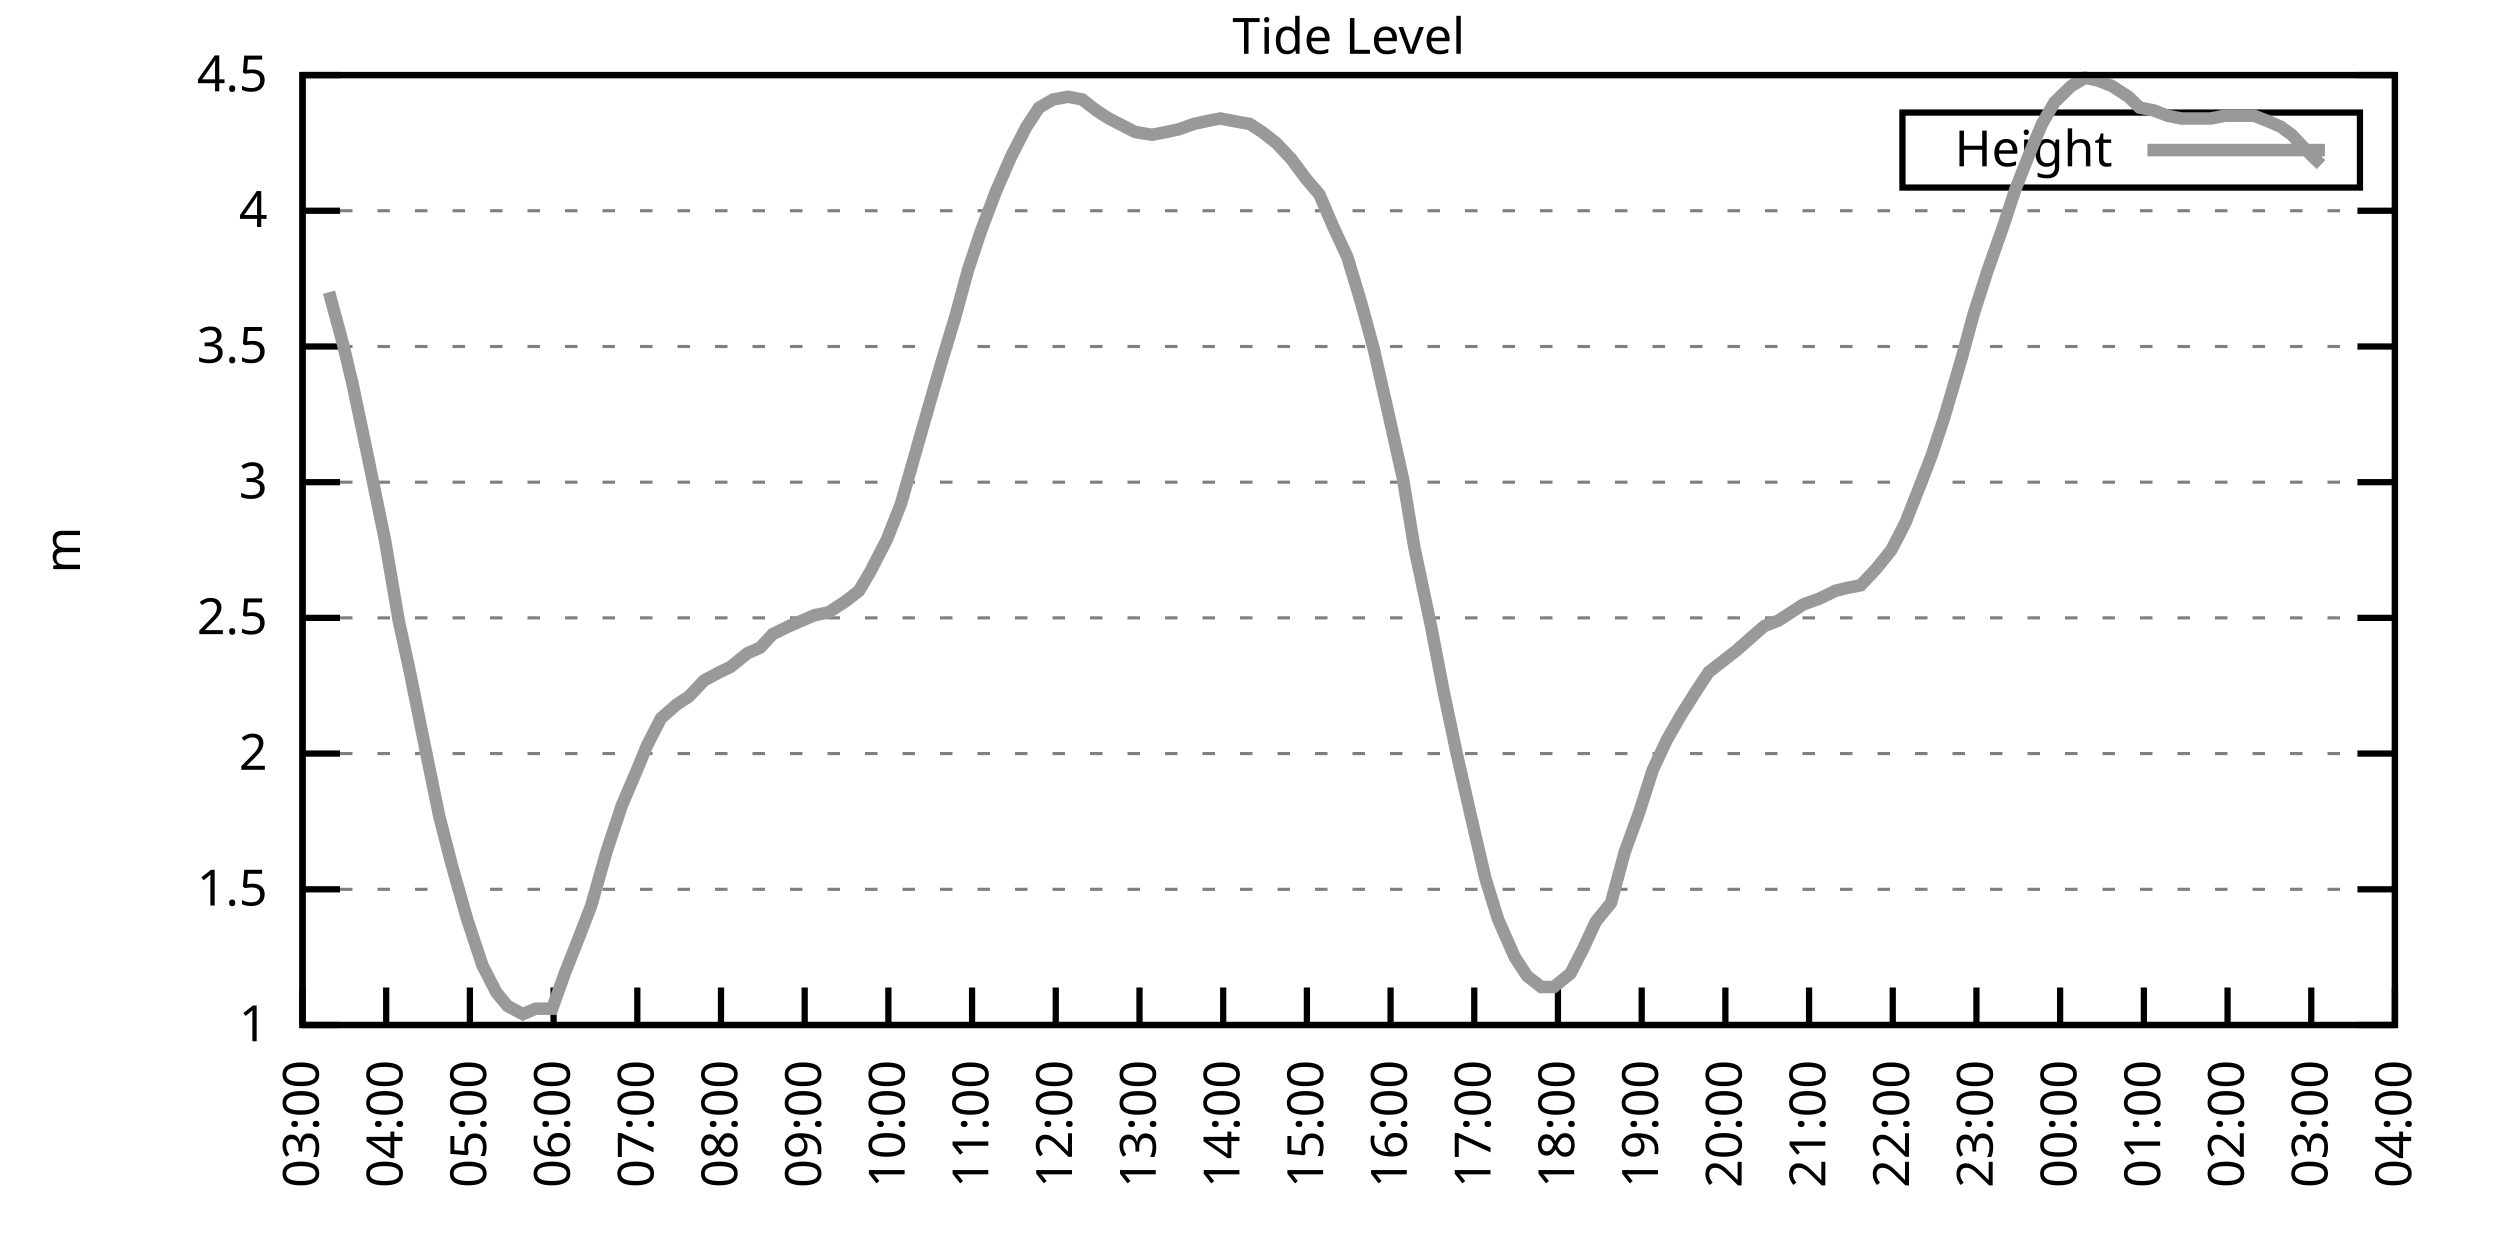
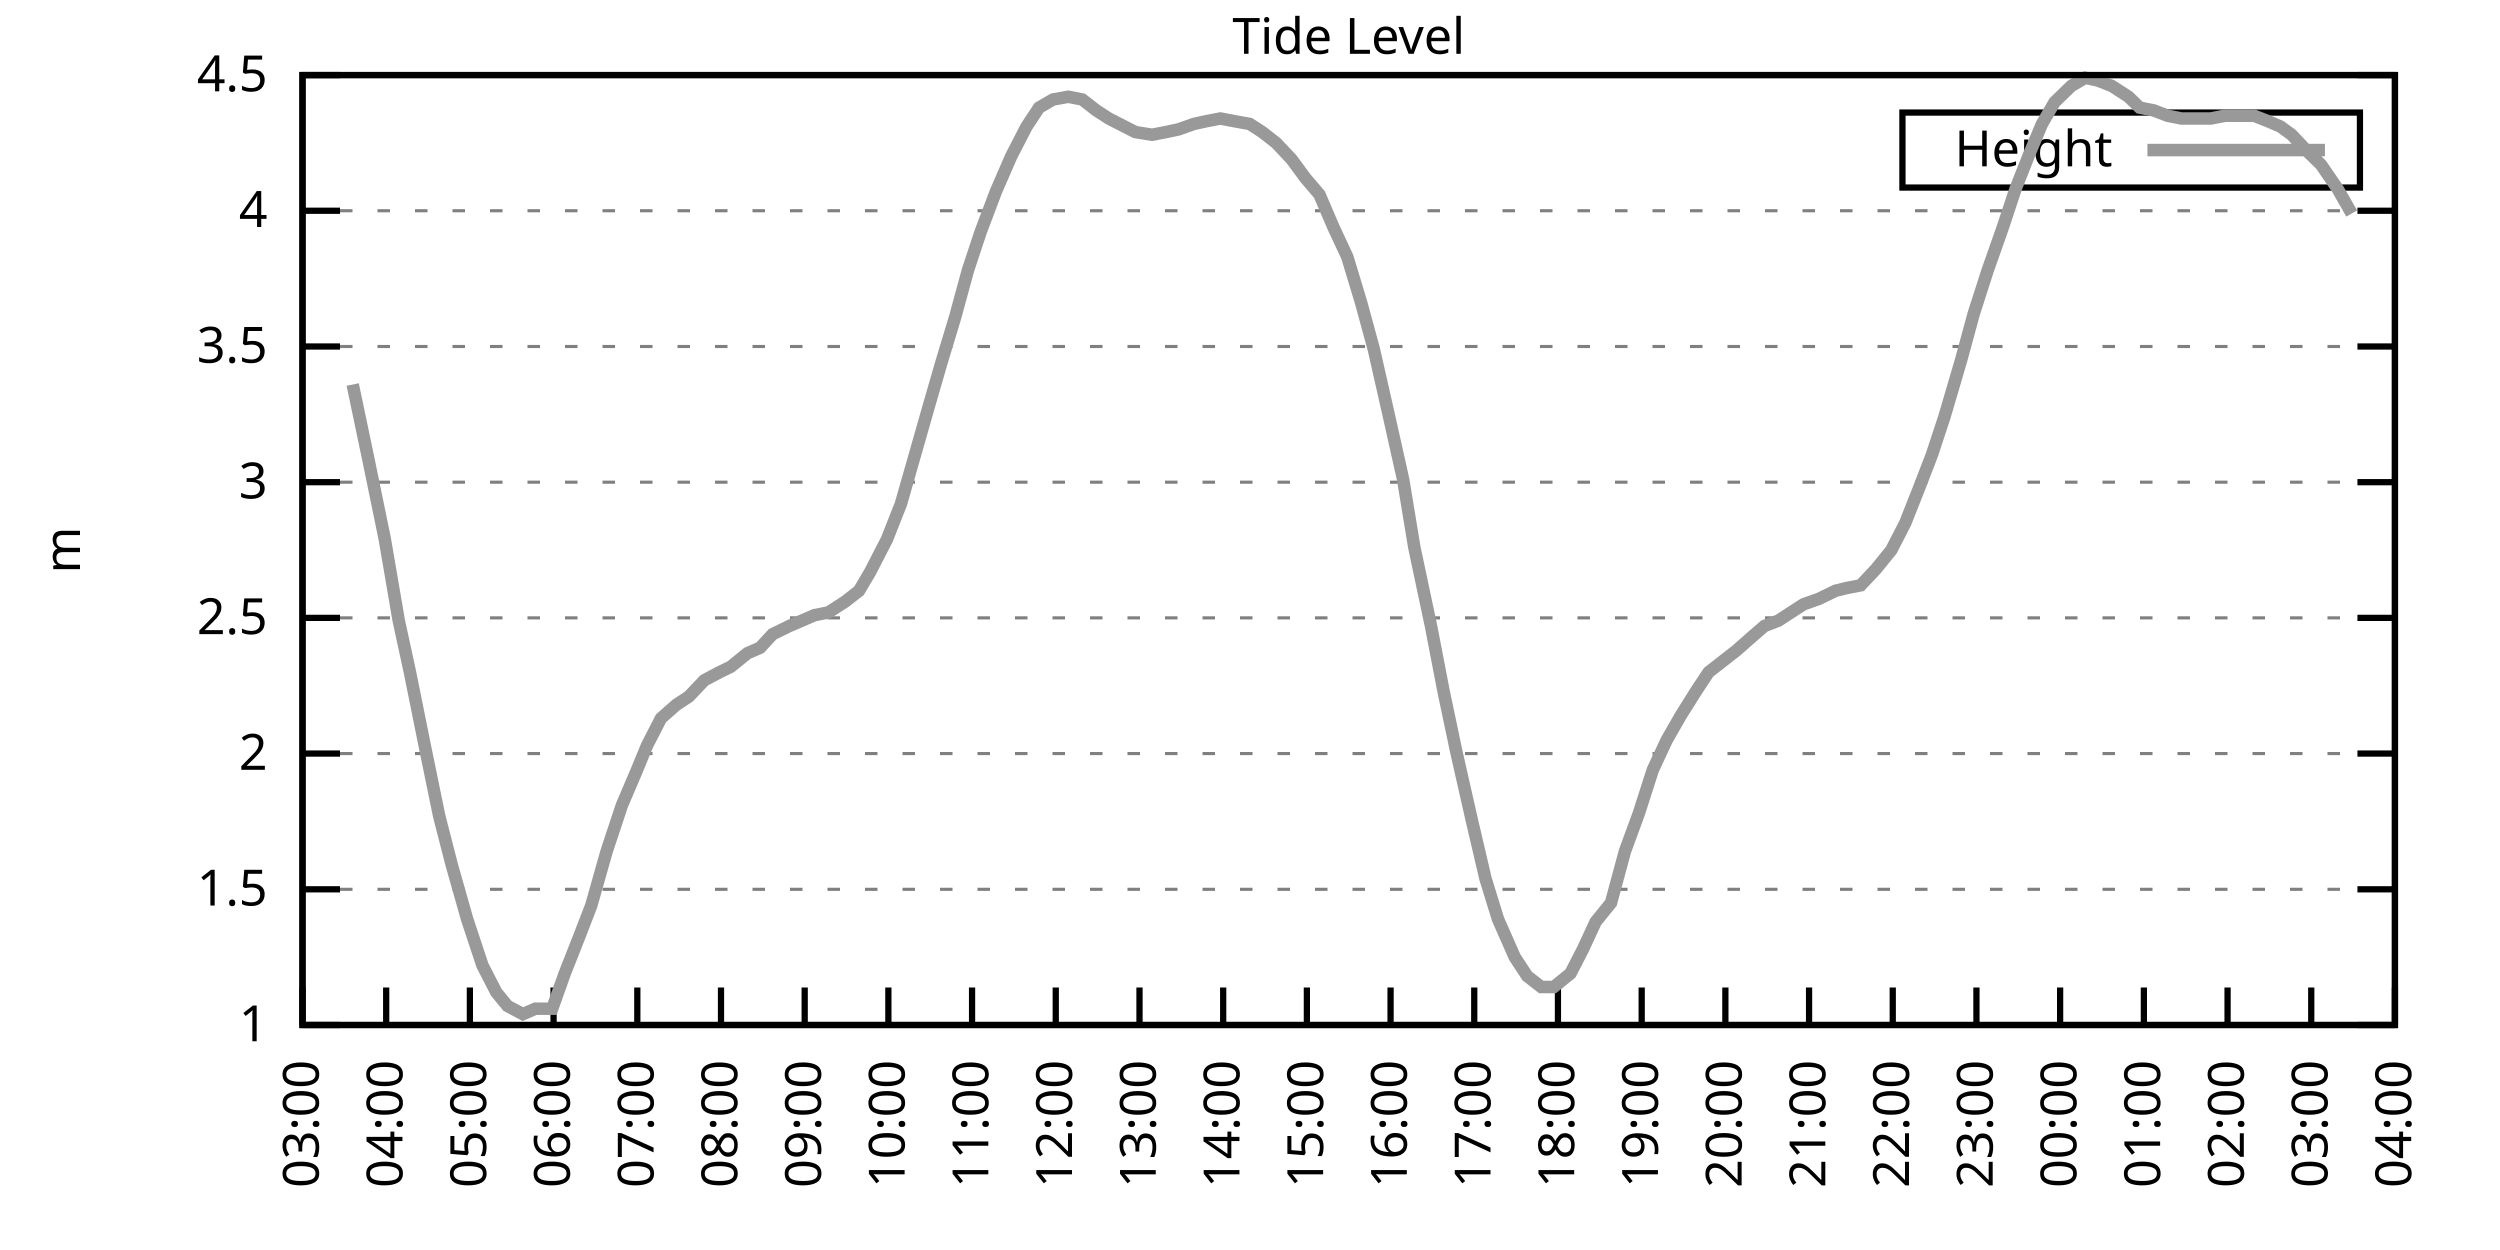
<svg xmlns="http://www.w3.org/2000/svg" xmlns:xlink="http://www.w3.org/1999/xlink" width="400" height="200" viewBox="0 0 400 200">
  <g id="gnuplot_canvas">
    <rect x="0" y="0" width="400" height="200" fill="none" />
    <defs>
      <circle id="gpDot" r="0.5" stroke-width="0.5" stroke="currentColor" />
      <path id="gpPt0" stroke-width="0.333" stroke="currentColor" d="M-1,0 h2 M0,-1 v2" />
      <path id="gpPt1" stroke-width="0.333" stroke="currentColor" d="M-1,-1 L1,1 M1,-1 L-1,1" />
      <path id="gpPt2" stroke-width="0.333" stroke="currentColor" d="M-1,0 L1,0 M0,-1 L0,1 M-1,-1 L1,1 M-1,1 L1,-1" />
      <rect id="gpPt3" stroke-width="0.333" stroke="currentColor" x="-1" y="-1" width="2" height="2" />
      <rect id="gpPt4" stroke-width="0.333" stroke="currentColor" fill="currentColor" x="-1" y="-1" width="2" height="2" />
      <circle id="gpPt5" stroke-width="0.333" stroke="currentColor" cx="0" cy="0" r="1" />
      <use xlink:href="#gpPt5" id="gpPt6" fill="currentColor" stroke="none" />
      <path id="gpPt7" stroke-width="0.333" stroke="currentColor" d="M0,-1.33 L-1.33,0.67 L1.33,0.67 z" />
      <use xlink:href="#gpPt7" id="gpPt8" fill="currentColor" stroke="none" />
      <use xlink:href="#gpPt7" id="gpPt9" stroke="currentColor" transform="rotate(180)" />
      <use xlink:href="#gpPt9" id="gpPt10" fill="currentColor" stroke="none" />
      <use xlink:href="#gpPt3" id="gpPt11" stroke="currentColor" transform="rotate(45)" />
      <use xlink:href="#gpPt11" id="gpPt12" fill="currentColor" stroke="none" />
      <path id="gpPt13" stroke-width="0.333" stroke="currentColor" d="M0,1.330 L1.265,0.411 L0.782,-1.067 L-0.782,-1.076 L-1.265,0.411 z" />
      <use xlink:href="#gpPt13" id="gpPt14" fill="currentColor" stroke="none" />
      <filter id="textbox" filterUnits="objectBoundingBox" x="0" y="0" height="1" width="1">
        <feFlood flood-color="white" flood-opacity="1" result="bgnd" />
        <feComposite in="SourceGraphic" in2="bgnd" operator="atop" />
      </filter>
      <filter id="greybox" filterUnits="objectBoundingBox" x="0" y="0" height="1" width="1">
        <feFlood flood-color="lightgrey" flood-opacity="1" result="grey" />
        <feComposite in="SourceGraphic" in2="grey" operator="atop" />
      </filter>
    </defs>
    <g fill="none" color="white" stroke="currentColor" stroke-width="1.00" stroke-linecap="butt" stroke-linejoin="miter">
</g>
    <g fill="none" color="black" stroke="currentColor" stroke-width="1.00" stroke-linecap="butt" stroke-linejoin="miter">
      <g stroke="none" shape-rendering="crispEdges">
        <polygon fill="rgb(255, 255, 255)" points="48.40,164.00 383.18,164.00 383.18,12.02 48.40,12.02 " />
      </g>
    </g>
    <g fill="none" color="black" stroke="currentColor" stroke-width="1.00" stroke-linecap="butt" stroke-linejoin="miter">
</g>
    <g fill="none" color="black" stroke="black" stroke-width="0.50" stroke-linecap="butt" stroke-linejoin="miter">
</g>
    <g fill="none" color="gray" stroke="currentColor" stroke-width="0.50" stroke-linecap="butt" stroke-linejoin="miter">
      <path stroke="gray" stroke-dasharray="2,4" class="gridline" d="M48.40,164.00 L383.19,164.00  " />
    </g>
    <g fill="none" color="gray" stroke="gray" stroke-width="1.00" stroke-linecap="butt" stroke-linejoin="miter">
</g>
    <g fill="none" color="black" stroke="currentColor" stroke-width="1.00" stroke-linecap="butt" stroke-linejoin="miter">
      <path stroke="black" d="M48.40,164.00 L54.40,164.00 M383.19,164.00 L377.19,164.00  " />
      <g transform="translate(42.80,166.60)" stroke="none" fill="black" font-family="Sans" font-size="8.00" text-anchor="end">
        <text>
          <tspan font-family="Sans"> 1</tspan>
        </text>
      </g>
    </g>
    <g fill="none" color="black" stroke="currentColor" stroke-width="1.00" stroke-linecap="butt" stroke-linejoin="miter">
</g>
    <g fill="none" color="black" stroke="black" stroke-width="0.50" stroke-linecap="butt" stroke-linejoin="miter">
</g>
    <g fill="none" color="gray" stroke="currentColor" stroke-width="0.50" stroke-linecap="butt" stroke-linejoin="miter">
      <path stroke="gray" stroke-dasharray="2,4" class="gridline" d="M48.40,142.29 L383.19,142.29  " />
    </g>
    <g fill="none" color="gray" stroke="gray" stroke-width="1.00" stroke-linecap="butt" stroke-linejoin="miter">
</g>
    <g fill="none" color="black" stroke="currentColor" stroke-width="1.00" stroke-linecap="butt" stroke-linejoin="miter">
      <path stroke="black" d="M48.40,142.29 L54.40,142.29 M383.19,142.29 L377.19,142.29  " />
      <g transform="translate(42.80,144.89)" stroke="none" fill="black" font-family="Sans" font-size="8.00" text-anchor="end">
        <text>
          <tspan font-family="Sans"> 1.5</tspan>
        </text>
      </g>
    </g>
    <g fill="none" color="black" stroke="currentColor" stroke-width="1.00" stroke-linecap="butt" stroke-linejoin="miter">
</g>
    <g fill="none" color="black" stroke="black" stroke-width="0.50" stroke-linecap="butt" stroke-linejoin="miter">
</g>
    <g fill="none" color="gray" stroke="currentColor" stroke-width="0.50" stroke-linecap="butt" stroke-linejoin="miter">
      <path stroke="gray" stroke-dasharray="2,4" class="gridline" d="M48.40,120.57 L383.19,120.57  " />
    </g>
    <g fill="none" color="gray" stroke="gray" stroke-width="1.00" stroke-linecap="butt" stroke-linejoin="miter">
</g>
    <g fill="none" color="black" stroke="currentColor" stroke-width="1.00" stroke-linecap="butt" stroke-linejoin="miter">
      <path stroke="black" d="M48.40,120.57 L54.40,120.57 M383.19,120.57 L377.19,120.57  " />
      <g transform="translate(42.80,123.17)" stroke="none" fill="black" font-family="Sans" font-size="8.00" text-anchor="end">
        <text>
          <tspan font-family="Sans"> 2</tspan>
        </text>
      </g>
    </g>
    <g fill="none" color="black" stroke="currentColor" stroke-width="1.00" stroke-linecap="butt" stroke-linejoin="miter">
</g>
    <g fill="none" color="black" stroke="black" stroke-width="0.50" stroke-linecap="butt" stroke-linejoin="miter">
</g>
    <g fill="none" color="gray" stroke="currentColor" stroke-width="0.50" stroke-linecap="butt" stroke-linejoin="miter">
      <path stroke="gray" stroke-dasharray="2,4" class="gridline" d="M48.40,98.86 L383.19,98.86  " />
    </g>
    <g fill="none" color="gray" stroke="gray" stroke-width="1.00" stroke-linecap="butt" stroke-linejoin="miter">
</g>
    <g fill="none" color="black" stroke="currentColor" stroke-width="1.00" stroke-linecap="butt" stroke-linejoin="miter">
      <path stroke="black" d="M48.40,98.86 L54.40,98.86 M383.19,98.86 L377.19,98.86  " />
      <g transform="translate(42.80,101.46)" stroke="none" fill="black" font-family="Sans" font-size="8.00" text-anchor="end">
        <text>
          <tspan font-family="Sans"> 2.5</tspan>
        </text>
      </g>
    </g>
    <g fill="none" color="black" stroke="currentColor" stroke-width="1.00" stroke-linecap="butt" stroke-linejoin="miter">
</g>
    <g fill="none" color="black" stroke="black" stroke-width="0.50" stroke-linecap="butt" stroke-linejoin="miter">
</g>
    <g fill="none" color="gray" stroke="currentColor" stroke-width="0.50" stroke-linecap="butt" stroke-linejoin="miter">
      <path stroke="gray" stroke-dasharray="2,4" class="gridline" d="M48.40,77.15 L383.19,77.15  " />
    </g>
    <g fill="none" color="gray" stroke="gray" stroke-width="1.00" stroke-linecap="butt" stroke-linejoin="miter">
</g>
    <g fill="none" color="black" stroke="currentColor" stroke-width="1.00" stroke-linecap="butt" stroke-linejoin="miter">
      <path stroke="black" d="M48.40,77.15 L54.40,77.15 M383.19,77.15 L377.19,77.15  " />
      <g transform="translate(42.80,79.75)" stroke="none" fill="black" font-family="Sans" font-size="8.00" text-anchor="end">
        <text>
          <tspan font-family="Sans"> 3</tspan>
        </text>
      </g>
    </g>
    <g fill="none" color="black" stroke="currentColor" stroke-width="1.00" stroke-linecap="butt" stroke-linejoin="miter">
</g>
    <g fill="none" color="black" stroke="black" stroke-width="0.50" stroke-linecap="butt" stroke-linejoin="miter">
</g>
    <g fill="none" color="gray" stroke="currentColor" stroke-width="0.50" stroke-linecap="butt" stroke-linejoin="miter">
      <path stroke="gray" stroke-dasharray="2,4" class="gridline" d="M48.40,55.44 L383.19,55.44  " />
    </g>
    <g fill="none" color="gray" stroke="gray" stroke-width="1.00" stroke-linecap="butt" stroke-linejoin="miter">
</g>
    <g fill="none" color="black" stroke="currentColor" stroke-width="1.00" stroke-linecap="butt" stroke-linejoin="miter">
      <path stroke="black" d="M48.40,55.44 L54.40,55.44 M383.19,55.44 L377.19,55.44  " />
      <g transform="translate(42.80,58.04)" stroke="none" fill="black" font-family="Sans" font-size="8.00" text-anchor="end">
        <text>
          <tspan font-family="Sans"> 3.5</tspan>
        </text>
      </g>
    </g>
    <g fill="none" color="black" stroke="currentColor" stroke-width="1.00" stroke-linecap="butt" stroke-linejoin="miter">
</g>
    <g fill="none" color="black" stroke="black" stroke-width="0.50" stroke-linecap="butt" stroke-linejoin="miter">
</g>
    <g fill="none" color="gray" stroke="currentColor" stroke-width="0.50" stroke-linecap="butt" stroke-linejoin="miter">
      <path stroke="gray" stroke-dasharray="2,4" class="gridline" d="M48.40,33.72 L383.19,33.72  " />
    </g>
    <g fill="none" color="gray" stroke="gray" stroke-width="1.00" stroke-linecap="butt" stroke-linejoin="miter">
</g>
    <g fill="none" color="black" stroke="currentColor" stroke-width="1.00" stroke-linecap="butt" stroke-linejoin="miter">
      <path stroke="black" d="M48.40,33.72 L54.40,33.72 M383.19,33.72 L377.19,33.72  " />
      <g transform="translate(42.80,36.32)" stroke="none" fill="black" font-family="Sans" font-size="8.00" text-anchor="end">
        <text>
          <tspan font-family="Sans"> 4</tspan>
        </text>
      </g>
    </g>
    <g fill="none" color="black" stroke="currentColor" stroke-width="1.00" stroke-linecap="butt" stroke-linejoin="miter">
</g>
    <g fill="none" color="black" stroke="black" stroke-width="0.50" stroke-linecap="butt" stroke-linejoin="miter">
</g>
    <g fill="none" color="gray" stroke="currentColor" stroke-width="0.50" stroke-linecap="butt" stroke-linejoin="miter">
      <path stroke="gray" stroke-dasharray="2,4" class="gridline" d="M48.40,12.01 L383.19,12.01  " />
    </g>
    <g fill="none" color="gray" stroke="gray" stroke-width="1.00" stroke-linecap="butt" stroke-linejoin="miter">
</g>
    <g fill="none" color="black" stroke="currentColor" stroke-width="1.00" stroke-linecap="butt" stroke-linejoin="miter">
      <path stroke="black" d="M48.40,12.01 L54.40,12.01 M383.19,12.01 L377.19,12.01  " />
      <g transform="translate(42.80,14.61)" stroke="none" fill="black" font-family="Sans" font-size="8.00" text-anchor="end">
        <text>
          <tspan font-family="Sans"> 4.5</tspan>
        </text>
      </g>
    </g>
    <g fill="none" color="black" stroke="currentColor" stroke-width="1.00" stroke-linecap="butt" stroke-linejoin="miter">
      <path stroke="black" d="M48.40,164.00 L48.40,158.00  " />
      <g transform="translate(51.00,169.60) rotate(270.00)" stroke="none" fill="black" font-family="Sans" font-size="8.00" text-anchor="end">
        <text>
          <tspan font-family="Sans">03:00</tspan>
        </text>
      </g>
    </g>
    <g fill="none" color="black" stroke="currentColor" stroke-width="1.00" stroke-linecap="butt" stroke-linejoin="miter">
      <path stroke="black" d="M61.79,164.00 L61.79,158.00  " />
      <g transform="translate(64.39,169.60) rotate(270.00)" stroke="none" fill="black" font-family="Sans" font-size="8.00" text-anchor="end">
        <text>
          <tspan font-family="Sans">04:00</tspan>
        </text>
      </g>
    </g>
    <g fill="none" color="black" stroke="currentColor" stroke-width="1.00" stroke-linecap="butt" stroke-linejoin="miter">
      <path stroke="black" d="M75.18,164.00 L75.18,158.00  " />
      <g transform="translate(77.78,169.60) rotate(270.00)" stroke="none" fill="black" font-family="Sans" font-size="8.00" text-anchor="end">
        <text>
          <tspan font-family="Sans">05:00</tspan>
        </text>
      </g>
    </g>
    <g fill="none" color="black" stroke="currentColor" stroke-width="1.00" stroke-linecap="butt" stroke-linejoin="miter">
      <path stroke="black" d="M88.57,164.00 L88.57,158.00  " />
      <g transform="translate(91.17,169.60) rotate(270.00)" stroke="none" fill="black" font-family="Sans" font-size="8.00" text-anchor="end">
        <text>
          <tspan font-family="Sans">06:00</tspan>
        </text>
      </g>
    </g>
    <g fill="none" color="black" stroke="currentColor" stroke-width="1.00" stroke-linecap="butt" stroke-linejoin="miter">
      <path stroke="black" d="M101.97,164.00 L101.97,158.00  " />
      <g transform="translate(104.57,169.60) rotate(270.00)" stroke="none" fill="black" font-family="Sans" font-size="8.00" text-anchor="end">
        <text>
          <tspan font-family="Sans">07:00</tspan>
        </text>
      </g>
    </g>
    <g fill="none" color="black" stroke="currentColor" stroke-width="1.00" stroke-linecap="butt" stroke-linejoin="miter">
      <path stroke="black" d="M115.36,164.00 L115.36,158.00  " />
      <g transform="translate(117.96,169.60) rotate(270.00)" stroke="none" fill="black" font-family="Sans" font-size="8.00" text-anchor="end">
        <text>
          <tspan font-family="Sans">08:00</tspan>
        </text>
      </g>
    </g>
    <g fill="none" color="black" stroke="currentColor" stroke-width="1.00" stroke-linecap="butt" stroke-linejoin="miter">
      <path stroke="black" d="M128.75,164.00 L128.75,158.00  " />
      <g transform="translate(131.35,169.60) rotate(270.00)" stroke="none" fill="black" font-family="Sans" font-size="8.00" text-anchor="end">
        <text>
          <tspan font-family="Sans">09:00</tspan>
        </text>
      </g>
    </g>
    <g fill="none" color="black" stroke="currentColor" stroke-width="1.00" stroke-linecap="butt" stroke-linejoin="miter">
      <path stroke="black" d="M142.14,164.00 L142.14,158.00  " />
      <g transform="translate(144.74,169.60) rotate(270.00)" stroke="none" fill="black" font-family="Sans" font-size="8.00" text-anchor="end">
        <text>
          <tspan font-family="Sans">10:00</tspan>
        </text>
      </g>
    </g>
    <g fill="none" color="black" stroke="currentColor" stroke-width="1.00" stroke-linecap="butt" stroke-linejoin="miter">
      <path stroke="black" d="M155.53,164.00 L155.53,158.00  " />
      <g transform="translate(158.13,169.60) rotate(270.00)" stroke="none" fill="black" font-family="Sans" font-size="8.00" text-anchor="end">
        <text>
          <tspan font-family="Sans">11:00</tspan>
        </text>
      </g>
    </g>
    <g fill="none" color="black" stroke="currentColor" stroke-width="1.00" stroke-linecap="butt" stroke-linejoin="miter">
      <path stroke="black" d="M168.92,164.00 L168.92,158.00  " />
      <g transform="translate(171.52,169.60) rotate(270.00)" stroke="none" fill="black" font-family="Sans" font-size="8.00" text-anchor="end">
        <text>
          <tspan font-family="Sans">12:00</tspan>
        </text>
      </g>
    </g>
    <g fill="none" color="black" stroke="currentColor" stroke-width="1.00" stroke-linecap="butt" stroke-linejoin="miter">
      <path stroke="black" d="M182.32,164.00 L182.32,158.00  " />
      <g transform="translate(184.92,169.60) rotate(270.00)" stroke="none" fill="black" font-family="Sans" font-size="8.00" text-anchor="end">
        <text>
          <tspan font-family="Sans">13:00</tspan>
        </text>
      </g>
    </g>
    <g fill="none" color="black" stroke="currentColor" stroke-width="1.00" stroke-linecap="butt" stroke-linejoin="miter">
      <path stroke="black" d="M195.71,164.00 L195.71,158.00  " />
      <g transform="translate(198.31,169.60) rotate(270.00)" stroke="none" fill="black" font-family="Sans" font-size="8.00" text-anchor="end">
        <text>
          <tspan font-family="Sans">14:00</tspan>
        </text>
      </g>
    </g>
    <g fill="none" color="black" stroke="currentColor" stroke-width="1.00" stroke-linecap="butt" stroke-linejoin="miter">
      <path stroke="black" d="M209.10,164.00 L209.10,158.00  " />
      <g transform="translate(211.70,169.60) rotate(270.00)" stroke="none" fill="black" font-family="Sans" font-size="8.00" text-anchor="end">
        <text>
          <tspan font-family="Sans">15:00</tspan>
        </text>
      </g>
    </g>
    <g fill="none" color="black" stroke="currentColor" stroke-width="1.00" stroke-linecap="butt" stroke-linejoin="miter">
      <path stroke="black" d="M222.49,164.00 L222.49,158.00  " />
      <g transform="translate(225.09,169.60) rotate(270.00)" stroke="none" fill="black" font-family="Sans" font-size="8.00" text-anchor="end">
        <text>
          <tspan font-family="Sans">16:00</tspan>
        </text>
      </g>
    </g>
    <g fill="none" color="black" stroke="currentColor" stroke-width="1.00" stroke-linecap="butt" stroke-linejoin="miter">
      <path stroke="black" d="M235.88,164.00 L235.88,158.00  " />
      <g transform="translate(238.48,169.60) rotate(270.00)" stroke="none" fill="black" font-family="Sans" font-size="8.00" text-anchor="end">
        <text>
          <tspan font-family="Sans">17:00</tspan>
        </text>
      </g>
    </g>
    <g fill="none" color="black" stroke="currentColor" stroke-width="1.00" stroke-linecap="butt" stroke-linejoin="miter">
      <path stroke="black" d="M249.27,164.00 L249.27,158.00  " />
      <g transform="translate(251.87,169.60) rotate(270.00)" stroke="none" fill="black" font-family="Sans" font-size="8.00" text-anchor="end">
        <text>
          <tspan font-family="Sans">18:00</tspan>
        </text>
      </g>
    </g>
    <g fill="none" color="black" stroke="currentColor" stroke-width="1.00" stroke-linecap="butt" stroke-linejoin="miter">
      <path stroke="black" d="M262.67,164.00 L262.67,158.00  " />
      <g transform="translate(265.27,169.60) rotate(270.00)" stroke="none" fill="black" font-family="Sans" font-size="8.00" text-anchor="end">
        <text>
          <tspan font-family="Sans">19:00</tspan>
        </text>
      </g>
    </g>
    <g fill="none" color="black" stroke="currentColor" stroke-width="1.00" stroke-linecap="butt" stroke-linejoin="miter">
      <path stroke="black" d="M276.06,164.00 L276.06,158.00  " />
      <g transform="translate(278.66,169.60) rotate(270.00)" stroke="none" fill="black" font-family="Sans" font-size="8.00" text-anchor="end">
        <text>
          <tspan font-family="Sans">20:00</tspan>
        </text>
      </g>
    </g>
    <g fill="none" color="black" stroke="currentColor" stroke-width="1.00" stroke-linecap="butt" stroke-linejoin="miter">
      <path stroke="black" d="M289.45,164.00 L289.45,158.00  " />
      <g transform="translate(292.05,169.60) rotate(270.00)" stroke="none" fill="black" font-family="Sans" font-size="8.00" text-anchor="end">
        <text>
          <tspan font-family="Sans">21:00</tspan>
        </text>
      </g>
    </g>
    <g fill="none" color="black" stroke="currentColor" stroke-width="1.00" stroke-linecap="butt" stroke-linejoin="miter">
      <path stroke="black" d="M302.84,164.00 L302.84,158.00  " />
      <g transform="translate(305.44,169.60) rotate(270.00)" stroke="none" fill="black" font-family="Sans" font-size="8.00" text-anchor="end">
        <text>
          <tspan font-family="Sans">22:00</tspan>
        </text>
      </g>
    </g>
    <g fill="none" color="black" stroke="currentColor" stroke-width="1.00" stroke-linecap="butt" stroke-linejoin="miter">
      <path stroke="black" d="M316.23,164.00 L316.23,158.00  " />
      <g transform="translate(318.83,169.60) rotate(270.00)" stroke="none" fill="black" font-family="Sans" font-size="8.00" text-anchor="end">
        <text>
          <tspan font-family="Sans">23:00</tspan>
        </text>
      </g>
    </g>
    <g fill="none" color="black" stroke="currentColor" stroke-width="1.00" stroke-linecap="butt" stroke-linejoin="miter">
      <path stroke="black" d="M329.62,164.00 L329.62,158.00  " />
      <g transform="translate(332.22,169.60) rotate(270.00)" stroke="none" fill="black" font-family="Sans" font-size="8.00" text-anchor="end">
        <text>
          <tspan font-family="Sans">00:00</tspan>
        </text>
      </g>
    </g>
    <g fill="none" color="black" stroke="currentColor" stroke-width="1.00" stroke-linecap="butt" stroke-linejoin="miter">
      <path stroke="black" d="M343.02,164.00 L343.02,158.00  " />
      <g transform="translate(345.62,169.60) rotate(270.00)" stroke="none" fill="black" font-family="Sans" font-size="8.00" text-anchor="end">
        <text>
          <tspan font-family="Sans">01:00</tspan>
        </text>
      </g>
    </g>
    <g fill="none" color="black" stroke="currentColor" stroke-width="1.00" stroke-linecap="butt" stroke-linejoin="miter">
      <path stroke="black" d="M356.41,164.00 L356.41,158.00  " />
      <g transform="translate(359.01,169.60) rotate(270.00)" stroke="none" fill="black" font-family="Sans" font-size="8.00" text-anchor="end">
        <text>
          <tspan font-family="Sans">02:00</tspan>
        </text>
      </g>
    </g>
    <g fill="none" color="black" stroke="currentColor" stroke-width="1.00" stroke-linecap="butt" stroke-linejoin="miter">
      <path stroke="black" d="M369.80,164.00 L369.80,158.00  " />
      <g transform="translate(372.40,169.60) rotate(270.00)" stroke="none" fill="black" font-family="Sans" font-size="8.00" text-anchor="end">
        <text>
          <tspan font-family="Sans">03:00</tspan>
        </text>
      </g>
    </g>
    <g fill="none" color="black" stroke="currentColor" stroke-width="1.00" stroke-linecap="butt" stroke-linejoin="miter">
      <path stroke="black" d="M383.19,164.00 L383.19,158.00  " />
      <g transform="translate(385.79,169.60) rotate(270.00)" stroke="none" fill="black" font-family="Sans" font-size="8.00" text-anchor="end">
        <text>
          <tspan font-family="Sans">04:00</tspan>
        </text>
      </g>
    </g>
    <g fill="none" color="black" stroke="currentColor" stroke-width="1.00" stroke-linecap="butt" stroke-linejoin="miter">
</g>
    <g fill="none" color="black" stroke="currentColor" stroke-width="1.00" stroke-linecap="butt" stroke-linejoin="miter">
      <path stroke="black" d="M48.40,12.01 L48.40,164.00 L383.19,164.00 L383.19,12.01 L48.40,12.01 Z  " />
    </g>
    <g fill="none" color="black" stroke="currentColor" stroke-width="1.00" stroke-linecap="butt" stroke-linejoin="miter">
</g>
    <g fill="none" color="black" stroke="currentColor" stroke-width="1.00" stroke-linecap="butt" stroke-linejoin="miter">
      <path stroke="black" d="M304.39,30.01 L304.39,18.01 L377.59,18.01 L377.59,30.01 L304.39,30.01 Z  " />
    </g>
    <g id="Tide_level_plot_1">
      <g fill="none" color="white" stroke="black" stroke-width="2.00" stroke-linecap="butt" stroke-linejoin="miter">
</g>
      <g fill="none" color="black" stroke="currentColor" stroke-width="2.00" stroke-linecap="butt" stroke-linejoin="miter">
        <g transform="translate(337.99,26.61)" stroke="none" fill="black" font-family="Sans" font-size="8.00" text-anchor="end">
          <text>
            <tspan font-family="Sans">Height</tspan>
          </text>
        </g>
      </g>
      <g fill="none" color="black" stroke="currentColor" stroke-width="2.00" stroke-linecap="butt" stroke-linejoin="miter">
-         <path stroke="rgb(153, 153, 153)" d="M343.59,24.01 L371.99,24.01 M52.64,46.75 L54.87,55.00 L56.43,61.52 L58.89,73.24 L61.57,86.27 L63.80,99.30   L65.59,107.55 L68.04,119.71 L70.27,130.56 L72.28,138.38 L74.74,147.06 L77.19,154.45 L79.42,158.79 L81.21,160.96   L83.66,162.26 L85.67,161.39 L88.35,161.39 L90.36,155.75 L92.59,150.10 L94.60,144.89 L97.06,136.21 L99.51,128.83   L101.74,123.61 L103.53,119.27 L105.76,114.93 L108.22,112.76 L110.22,111.45 L112.68,108.85 L115.13,107.55 L116.92,106.68   L119.60,104.51 L121.61,103.64 L123.62,101.47 L126.29,100.16 L128.30,99.30 L130.31,98.43 L132.54,97.99 L135.22,96.26   L137.45,94.52 L139.24,91.48 L141.92,86.27 L144.15,80.62 L146.38,72.81 L148.61,64.99 L150.62,58.04 L152.85,50.66   L154.86,43.28 L156.87,37.20 L159.33,30.68 L161.78,25.04 L164.24,20.26 L166.25,17.22 L168.48,15.92 L170.93,15.48   L173.17,15.92 L175.40,17.66 L177.41,18.96 L181.65,21.13 L184.32,21.56 L186.56,21.13 L188.57,20.70 L191.02,19.83   L193.03,19.39 L195.26,18.96 L197.49,19.39 L199.95,19.83 L201.96,21.13 L204.19,22.87 L206.64,25.47 L208.88,28.51   L211.11,31.12 L213.34,36.33 L215.57,41.11 L217.80,48.49 L219.81,55.87 L222.27,66.73 L224.50,76.71 L226.29,87.57   L228.96,100.16 L230.97,110.59 L232.98,120.14 L235.44,131.00 L237.67,140.55 L239.68,147.06 L242.36,153.14 L244.36,156.18   L246.60,157.92 L248.60,157.92 L251.28,155.75 L253.29,151.84 L255.30,147.50 L257.76,144.46 L259.99,136.21 L262.22,130.13   L264.45,123.18 L266.68,118.40 L268.92,114.49 L271.37,110.59 L273.38,107.55 L275.61,105.81 L277.84,104.07 L280.30,101.90   L282.31,100.16 L284.54,99.30 L286.55,97.99 L288.56,96.69 L291.01,95.82 L293.69,94.52 L295.48,94.08 L297.71,93.65   L300.16,91.04 L302.62,88.00 L304.85,83.66 L307.08,78.02 L309.09,72.81 L311.10,66.73 L313.78,57.61 L315.79,50.22   L318.02,43.28 L320.47,36.33 L322.48,30.25 L324.71,24.60 L326.72,19.83 L328.73,16.35 L331.41,13.75 L333.64,12.44   L335.65,12.88 L337.88,13.75 L340.56,15.48 L342.35,17.22 L344.58,17.66 L346.81,18.52 L349.04,18.96 L351.27,18.96   L353.73,18.96 L355.96,18.52 L357.75,18.52 L360.65,18.52 L362.88,19.39 L364.89,20.26 L366.67,21.56 L369.13,24.17   L371.36,26.34  " />
+         <path stroke="rgb(153, 153, 153)" d="M343.59,24.01 L371.99,24.01 M56.43,61.52 L58.89,73.24 L61.57,86.27 L63.80,99.30 L65.59,107.55 L68.04,119.71   L70.27,130.56 L72.28,138.38 L74.74,147.06 L77.19,154.45 L79.42,158.79 L81.21,160.96 L83.66,162.26 L85.67,161.39   L88.35,161.39 L90.36,155.75 L92.59,150.10 L94.60,144.89 L97.06,136.21 L99.51,128.83 L101.74,123.61 L103.53,119.27   L105.76,114.93 L108.22,112.76 L110.22,111.45 L112.68,108.85 L115.13,107.55 L116.92,106.68 L119.60,104.51 L121.61,103.64   L123.62,101.47 L126.29,100.16 L128.30,99.30 L130.31,98.43 L132.54,97.99 L135.22,96.26 L137.45,94.52 L139.24,91.48   L141.92,86.27 L144.15,80.62 L146.38,72.81 L148.61,64.99 L150.62,58.04 L152.85,50.66 L154.86,43.28 L156.87,37.20   L159.33,30.68 L161.78,25.04 L164.24,20.26 L166.25,17.22 L168.48,15.92 L170.93,15.48 L173.17,15.92 L175.40,17.66   L177.41,18.96 L181.65,21.13 L184.32,21.56 L186.56,21.13 L188.57,20.70 L191.02,19.83 L193.03,19.39 L195.26,18.96   L197.49,19.39 L199.95,19.83 L201.96,21.13 L204.19,22.87 L206.64,25.47 L208.88,28.51 L211.11,31.12 L213.34,36.33   L215.57,41.11 L217.80,48.49 L219.81,55.87 L222.27,66.73 L224.50,76.71 L226.29,87.57 L228.96,100.16 L230.97,110.59   L232.98,120.14 L235.44,131.00 L237.67,140.55 L239.68,147.06 L242.36,153.14 L244.36,156.18 L246.60,157.92 L248.60,157.92   L251.28,155.75 L253.29,151.84 L255.30,147.50 L257.76,144.46 L259.99,136.21 L262.22,130.13 L264.45,123.18 L266.68,118.40   L268.92,114.49 L271.37,110.59 L273.38,107.55 L275.61,105.81 L277.84,104.07 L280.30,101.90 L282.31,100.16 L284.54,99.30   L286.55,97.99 L288.56,96.69 L291.01,95.82 L293.69,94.52 L295.48,94.08 L297.71,93.65 L300.16,91.04 L302.62,88.00   L304.85,83.66 L307.08,78.02 L309.09,72.81 L311.10,66.73 L313.78,57.61 L315.79,50.22 L318.02,43.28 L320.47,36.33   L322.48,30.25 L324.71,24.60 L326.72,19.83 L328.73,16.35 L331.41,13.75 L333.64,12.44 L335.65,12.88 L337.88,13.75   L340.56,15.48 L342.35,17.22 L344.58,17.66 L346.81,18.52 L349.04,18.96 L351.27,18.96 L353.73,18.96 L355.96,18.52   L357.75,18.52 L360.65,18.52 L362.88,19.39 L364.89,20.26 L366.67,21.56 L369.13,24.17 L371.36,26.34 L374.04,30.25   L376.27,34.16  " />
      </g>
    </g>
    <g fill="none" color="black" stroke="currentColor" stroke-width="2.00" stroke-linecap="butt" stroke-linejoin="miter">
</g>
    <g fill="none" color="black" stroke="black" stroke-width="1.00" stroke-linecap="butt" stroke-linejoin="miter">
</g>
    <g fill="none" color="black" stroke="currentColor" stroke-width="1.00" stroke-linecap="butt" stroke-linejoin="miter">
      <path stroke="black" d="M48.40,12.01 L48.40,164.00 L383.19,164.00 L383.19,12.01 L48.40,12.01 Z  " />
      <g transform="translate(12.80,88.01) rotate(270.00)" stroke="none" fill="black" font-family="Sans" font-size="8.00" text-anchor="middle">
        <text>
          <tspan font-family="Sans">m</tspan>
        </text>
      </g>
    </g>
    <g fill="none" color="black" stroke="currentColor" stroke-width="1.00" stroke-linecap="butt" stroke-linejoin="miter">
</g>
    <g fill="none" color="black" stroke="currentColor" stroke-width="1.00" stroke-linecap="butt" stroke-linejoin="miter">
      <g transform="translate(215.79,8.61)" stroke="none" fill="black" font-family="Sans" font-size="8.00" text-anchor="middle">
        <text>
          <tspan font-family="Sans">Tide Level</tspan>
        </text>
      </g>
    </g>
    <g fill="none" color="black" stroke="currentColor" stroke-width="1.00" stroke-linecap="butt" stroke-linejoin="miter">
</g>
  </g>
</svg>
